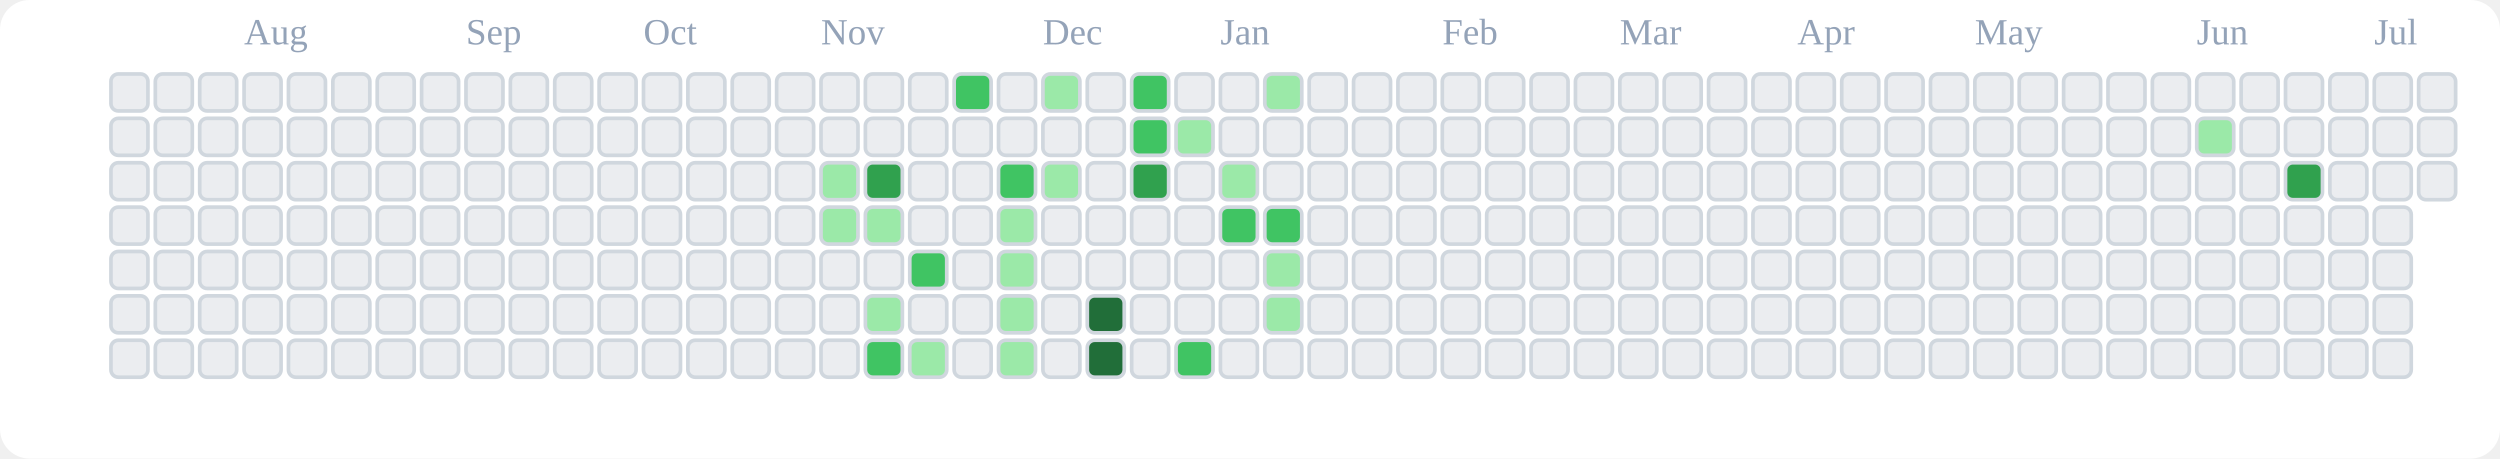
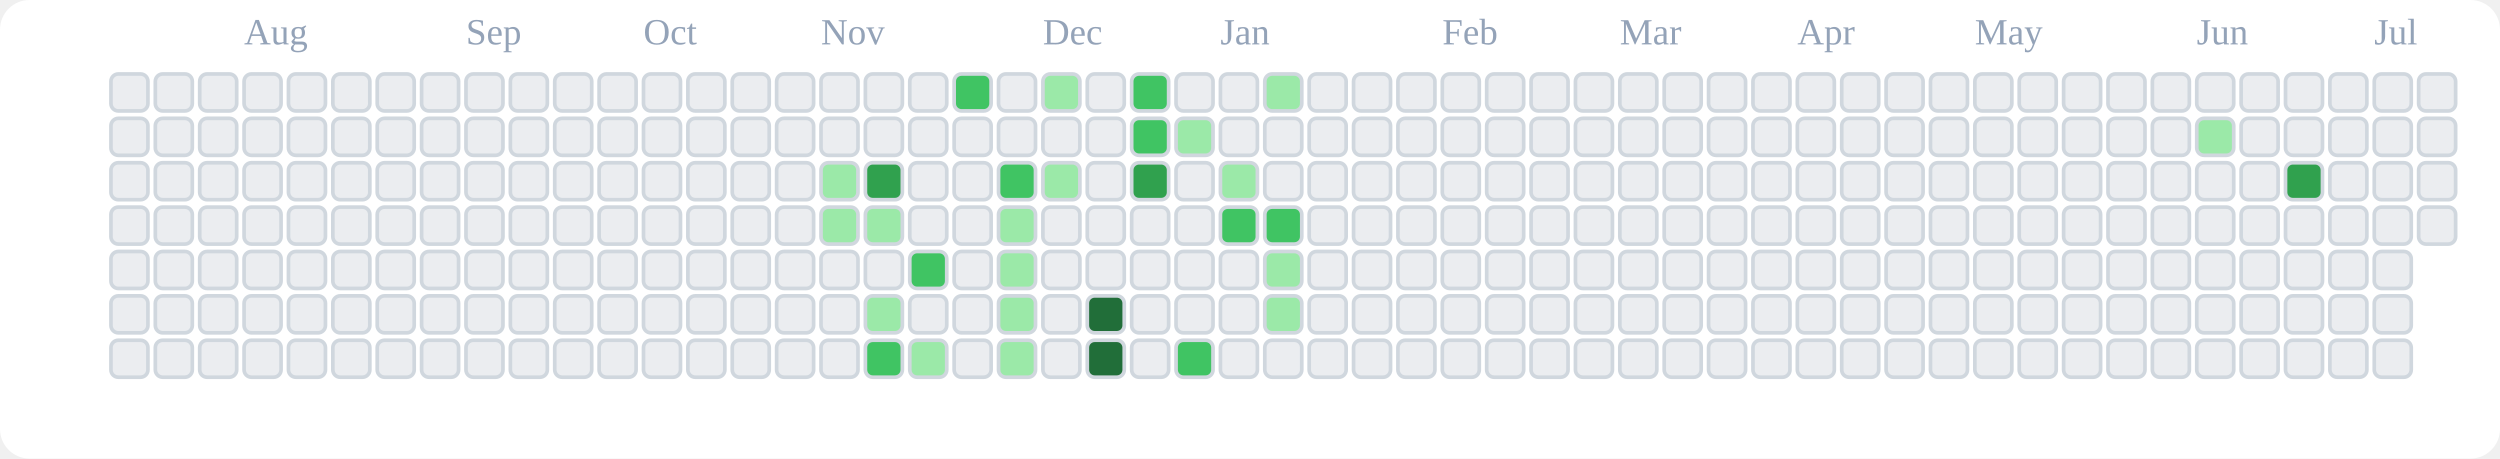
<svg xmlns="http://www.w3.org/2000/svg" viewBox="0 0 676 124" role="img" aria-label="tranhohoangvu Contributions (Light)">
  <rect x="0" y="0" width="676" height="124" fill="#ffffff" rx="8" ry="8" />
  <text x="66" y="12" font-size="10" fill="#94a3b8">Aug</text>
  <text x="126" y="12" font-size="10" fill="#94a3b8">Sep</text>
  <text x="174" y="12" font-size="10" fill="#94a3b8">Oct</text>
  <text x="222" y="12" font-size="10" fill="#94a3b8">Nov</text>
  <text x="282" y="12" font-size="10" fill="#94a3b8">Dec</text>
  <text x="330" y="12" font-size="10" fill="#94a3b8">Jan</text>
  <text x="390" y="12" font-size="10" fill="#94a3b8">Feb</text>
  <text x="438" y="12" font-size="10" fill="#94a3b8">Mar</text>
  <text x="486" y="12" font-size="10" fill="#94a3b8">Apr</text>
  <text x="534" y="12" font-size="10" fill="#94a3b8">May</text>
  <text x="594" y="12" font-size="10" fill="#94a3b8">Jun</text>
  <text x="642" y="12" font-size="10" fill="#94a3b8">Jul</text>
  <rect x="30" y="20" width="10" height="10" rx="2" ry="2" fill="#ebedf0" stroke="#d0d7de" stroke-width="1" />
  <rect x="30" y="32" width="10" height="10" rx="2" ry="2" fill="#ebedf0" stroke="#d0d7de" stroke-width="1" />
  <rect x="30" y="44" width="10" height="10" rx="2" ry="2" fill="#ebedf0" stroke="#d0d7de" stroke-width="1" />
  <rect x="30" y="56" width="10" height="10" rx="2" ry="2" fill="#ebedf0" stroke="#d0d7de" stroke-width="1" />
  <rect x="30" y="68" width="10" height="10" rx="2" ry="2" fill="#ebedf0" stroke="#d0d7de" stroke-width="1" />
  <rect x="30" y="80" width="10" height="10" rx="2" ry="2" fill="#ebedf0" stroke="#d0d7de" stroke-width="1" />
  <rect x="30" y="92" width="10" height="10" rx="2" ry="2" fill="#ebedf0" stroke="#d0d7de" stroke-width="1" />
  <rect x="42" y="20" width="10" height="10" rx="2" ry="2" fill="#ebedf0" stroke="#d0d7de" stroke-width="1" />
  <rect x="42" y="32" width="10" height="10" rx="2" ry="2" fill="#ebedf0" stroke="#d0d7de" stroke-width="1" />
  <rect x="42" y="44" width="10" height="10" rx="2" ry="2" fill="#ebedf0" stroke="#d0d7de" stroke-width="1" />
  <rect x="42" y="56" width="10" height="10" rx="2" ry="2" fill="#ebedf0" stroke="#d0d7de" stroke-width="1" />
  <rect x="42" y="68" width="10" height="10" rx="2" ry="2" fill="#ebedf0" stroke="#d0d7de" stroke-width="1" />
  <rect x="42" y="80" width="10" height="10" rx="2" ry="2" fill="#ebedf0" stroke="#d0d7de" stroke-width="1" />
  <rect x="42" y="92" width="10" height="10" rx="2" ry="2" fill="#ebedf0" stroke="#d0d7de" stroke-width="1" />
  <rect x="54" y="20" width="10" height="10" rx="2" ry="2" fill="#ebedf0" stroke="#d0d7de" stroke-width="1" />
  <rect x="54" y="32" width="10" height="10" rx="2" ry="2" fill="#ebedf0" stroke="#d0d7de" stroke-width="1" />
  <rect x="54" y="44" width="10" height="10" rx="2" ry="2" fill="#ebedf0" stroke="#d0d7de" stroke-width="1" />
  <rect x="54" y="56" width="10" height="10" rx="2" ry="2" fill="#ebedf0" stroke="#d0d7de" stroke-width="1" />
  <rect x="54" y="68" width="10" height="10" rx="2" ry="2" fill="#ebedf0" stroke="#d0d7de" stroke-width="1" />
  <rect x="54" y="80" width="10" height="10" rx="2" ry="2" fill="#ebedf0" stroke="#d0d7de" stroke-width="1" />
  <rect x="54" y="92" width="10" height="10" rx="2" ry="2" fill="#ebedf0" stroke="#d0d7de" stroke-width="1" />
  <rect x="66" y="20" width="10" height="10" rx="2" ry="2" fill="#ebedf0" stroke="#d0d7de" stroke-width="1" />
  <rect x="66" y="32" width="10" height="10" rx="2" ry="2" fill="#ebedf0" stroke="#d0d7de" stroke-width="1" />
  <rect x="66" y="44" width="10" height="10" rx="2" ry="2" fill="#ebedf0" stroke="#d0d7de" stroke-width="1" />
  <rect x="66" y="56" width="10" height="10" rx="2" ry="2" fill="#ebedf0" stroke="#d0d7de" stroke-width="1" />
  <rect x="66" y="68" width="10" height="10" rx="2" ry="2" fill="#ebedf0" stroke="#d0d7de" stroke-width="1" />
  <rect x="66" y="80" width="10" height="10" rx="2" ry="2" fill="#ebedf0" stroke="#d0d7de" stroke-width="1" />
  <rect x="66" y="92" width="10" height="10" rx="2" ry="2" fill="#ebedf0" stroke="#d0d7de" stroke-width="1" />
  <rect x="78" y="20" width="10" height="10" rx="2" ry="2" fill="#ebedf0" stroke="#d0d7de" stroke-width="1" />
  <rect x="78" y="32" width="10" height="10" rx="2" ry="2" fill="#ebedf0" stroke="#d0d7de" stroke-width="1" />
  <rect x="78" y="44" width="10" height="10" rx="2" ry="2" fill="#ebedf0" stroke="#d0d7de" stroke-width="1" />
  <rect x="78" y="56" width="10" height="10" rx="2" ry="2" fill="#ebedf0" stroke="#d0d7de" stroke-width="1" />
  <rect x="78" y="68" width="10" height="10" rx="2" ry="2" fill="#ebedf0" stroke="#d0d7de" stroke-width="1" />
  <rect x="78" y="80" width="10" height="10" rx="2" ry="2" fill="#ebedf0" stroke="#d0d7de" stroke-width="1" />
  <rect x="78" y="92" width="10" height="10" rx="2" ry="2" fill="#ebedf0" stroke="#d0d7de" stroke-width="1" />
  <rect x="90" y="20" width="10" height="10" rx="2" ry="2" fill="#ebedf0" stroke="#d0d7de" stroke-width="1" />
  <rect x="90" y="32" width="10" height="10" rx="2" ry="2" fill="#ebedf0" stroke="#d0d7de" stroke-width="1" />
  <rect x="90" y="44" width="10" height="10" rx="2" ry="2" fill="#ebedf0" stroke="#d0d7de" stroke-width="1" />
  <rect x="90" y="56" width="10" height="10" rx="2" ry="2" fill="#ebedf0" stroke="#d0d7de" stroke-width="1" />
  <rect x="90" y="68" width="10" height="10" rx="2" ry="2" fill="#ebedf0" stroke="#d0d7de" stroke-width="1" />
  <rect x="90" y="80" width="10" height="10" rx="2" ry="2" fill="#ebedf0" stroke="#d0d7de" stroke-width="1" />
  <rect x="90" y="92" width="10" height="10" rx="2" ry="2" fill="#ebedf0" stroke="#d0d7de" stroke-width="1" />
  <rect x="102" y="20" width="10" height="10" rx="2" ry="2" fill="#ebedf0" stroke="#d0d7de" stroke-width="1" />
  <rect x="102" y="32" width="10" height="10" rx="2" ry="2" fill="#ebedf0" stroke="#d0d7de" stroke-width="1" />
  <rect x="102" y="44" width="10" height="10" rx="2" ry="2" fill="#ebedf0" stroke="#d0d7de" stroke-width="1" />
  <rect x="102" y="56" width="10" height="10" rx="2" ry="2" fill="#ebedf0" stroke="#d0d7de" stroke-width="1" />
  <rect x="102" y="68" width="10" height="10" rx="2" ry="2" fill="#ebedf0" stroke="#d0d7de" stroke-width="1" />
  <rect x="102" y="80" width="10" height="10" rx="2" ry="2" fill="#ebedf0" stroke="#d0d7de" stroke-width="1" />
  <rect x="102" y="92" width="10" height="10" rx="2" ry="2" fill="#ebedf0" stroke="#d0d7de" stroke-width="1" />
  <rect x="114" y="20" width="10" height="10" rx="2" ry="2" fill="#ebedf0" stroke="#d0d7de" stroke-width="1" />
  <rect x="114" y="32" width="10" height="10" rx="2" ry="2" fill="#ebedf0" stroke="#d0d7de" stroke-width="1" />
  <rect x="114" y="44" width="10" height="10" rx="2" ry="2" fill="#ebedf0" stroke="#d0d7de" stroke-width="1" />
  <rect x="114" y="56" width="10" height="10" rx="2" ry="2" fill="#ebedf0" stroke="#d0d7de" stroke-width="1" />
  <rect x="114" y="68" width="10" height="10" rx="2" ry="2" fill="#ebedf0" stroke="#d0d7de" stroke-width="1" />
  <rect x="114" y="80" width="10" height="10" rx="2" ry="2" fill="#ebedf0" stroke="#d0d7de" stroke-width="1" />
  <rect x="114" y="92" width="10" height="10" rx="2" ry="2" fill="#ebedf0" stroke="#d0d7de" stroke-width="1" />
  <rect x="126" y="20" width="10" height="10" rx="2" ry="2" fill="#ebedf0" stroke="#d0d7de" stroke-width="1" />
  <rect x="126" y="32" width="10" height="10" rx="2" ry="2" fill="#ebedf0" stroke="#d0d7de" stroke-width="1" />
  <rect x="126" y="44" width="10" height="10" rx="2" ry="2" fill="#ebedf0" stroke="#d0d7de" stroke-width="1" />
  <rect x="126" y="56" width="10" height="10" rx="2" ry="2" fill="#ebedf0" stroke="#d0d7de" stroke-width="1" />
  <rect x="126" y="68" width="10" height="10" rx="2" ry="2" fill="#ebedf0" stroke="#d0d7de" stroke-width="1" />
  <rect x="126" y="80" width="10" height="10" rx="2" ry="2" fill="#ebedf0" stroke="#d0d7de" stroke-width="1" />
  <rect x="126" y="92" width="10" height="10" rx="2" ry="2" fill="#ebedf0" stroke="#d0d7de" stroke-width="1" />
  <rect x="138" y="20" width="10" height="10" rx="2" ry="2" fill="#ebedf0" stroke="#d0d7de" stroke-width="1" />
  <rect x="138" y="32" width="10" height="10" rx="2" ry="2" fill="#ebedf0" stroke="#d0d7de" stroke-width="1" />
  <rect x="138" y="44" width="10" height="10" rx="2" ry="2" fill="#ebedf0" stroke="#d0d7de" stroke-width="1" />
  <rect x="138" y="56" width="10" height="10" rx="2" ry="2" fill="#ebedf0" stroke="#d0d7de" stroke-width="1" />
  <rect x="138" y="68" width="10" height="10" rx="2" ry="2" fill="#ebedf0" stroke="#d0d7de" stroke-width="1" />
  <rect x="138" y="80" width="10" height="10" rx="2" ry="2" fill="#ebedf0" stroke="#d0d7de" stroke-width="1" />
  <rect x="138" y="92" width="10" height="10" rx="2" ry="2" fill="#ebedf0" stroke="#d0d7de" stroke-width="1" />
  <rect x="150" y="20" width="10" height="10" rx="2" ry="2" fill="#ebedf0" stroke="#d0d7de" stroke-width="1" />
  <rect x="150" y="32" width="10" height="10" rx="2" ry="2" fill="#ebedf0" stroke="#d0d7de" stroke-width="1" />
  <rect x="150" y="44" width="10" height="10" rx="2" ry="2" fill="#ebedf0" stroke="#d0d7de" stroke-width="1" />
  <rect x="150" y="56" width="10" height="10" rx="2" ry="2" fill="#ebedf0" stroke="#d0d7de" stroke-width="1" />
  <rect x="150" y="68" width="10" height="10" rx="2" ry="2" fill="#ebedf0" stroke="#d0d7de" stroke-width="1" />
  <rect x="150" y="80" width="10" height="10" rx="2" ry="2" fill="#ebedf0" stroke="#d0d7de" stroke-width="1" />
  <rect x="150" y="92" width="10" height="10" rx="2" ry="2" fill="#ebedf0" stroke="#d0d7de" stroke-width="1" />
  <rect x="162" y="20" width="10" height="10" rx="2" ry="2" fill="#ebedf0" stroke="#d0d7de" stroke-width="1" />
  <rect x="162" y="32" width="10" height="10" rx="2" ry="2" fill="#ebedf0" stroke="#d0d7de" stroke-width="1" />
  <rect x="162" y="44" width="10" height="10" rx="2" ry="2" fill="#ebedf0" stroke="#d0d7de" stroke-width="1" />
  <rect x="162" y="56" width="10" height="10" rx="2" ry="2" fill="#ebedf0" stroke="#d0d7de" stroke-width="1" />
  <rect x="162" y="68" width="10" height="10" rx="2" ry="2" fill="#ebedf0" stroke="#d0d7de" stroke-width="1" />
  <rect x="162" y="80" width="10" height="10" rx="2" ry="2" fill="#ebedf0" stroke="#d0d7de" stroke-width="1" />
  <rect x="162" y="92" width="10" height="10" rx="2" ry="2" fill="#ebedf0" stroke="#d0d7de" stroke-width="1" />
  <rect x="174" y="20" width="10" height="10" rx="2" ry="2" fill="#ebedf0" stroke="#d0d7de" stroke-width="1" />
  <rect x="174" y="32" width="10" height="10" rx="2" ry="2" fill="#ebedf0" stroke="#d0d7de" stroke-width="1" />
  <rect x="174" y="44" width="10" height="10" rx="2" ry="2" fill="#ebedf0" stroke="#d0d7de" stroke-width="1" />
  <rect x="174" y="56" width="10" height="10" rx="2" ry="2" fill="#ebedf0" stroke="#d0d7de" stroke-width="1" />
  <rect x="174" y="68" width="10" height="10" rx="2" ry="2" fill="#ebedf0" stroke="#d0d7de" stroke-width="1" />
  <rect x="174" y="80" width="10" height="10" rx="2" ry="2" fill="#ebedf0" stroke="#d0d7de" stroke-width="1" />
  <rect x="174" y="92" width="10" height="10" rx="2" ry="2" fill="#ebedf0" stroke="#d0d7de" stroke-width="1" />
  <rect x="186" y="20" width="10" height="10" rx="2" ry="2" fill="#ebedf0" stroke="#d0d7de" stroke-width="1" />
  <rect x="186" y="32" width="10" height="10" rx="2" ry="2" fill="#ebedf0" stroke="#d0d7de" stroke-width="1" />
  <rect x="186" y="44" width="10" height="10" rx="2" ry="2" fill="#ebedf0" stroke="#d0d7de" stroke-width="1" />
  <rect x="186" y="56" width="10" height="10" rx="2" ry="2" fill="#ebedf0" stroke="#d0d7de" stroke-width="1" />
  <rect x="186" y="68" width="10" height="10" rx="2" ry="2" fill="#ebedf0" stroke="#d0d7de" stroke-width="1" />
  <rect x="186" y="80" width="10" height="10" rx="2" ry="2" fill="#ebedf0" stroke="#d0d7de" stroke-width="1" />
  <rect x="186" y="92" width="10" height="10" rx="2" ry="2" fill="#ebedf0" stroke="#d0d7de" stroke-width="1" />
  <rect x="198" y="20" width="10" height="10" rx="2" ry="2" fill="#ebedf0" stroke="#d0d7de" stroke-width="1" />
  <rect x="198" y="32" width="10" height="10" rx="2" ry="2" fill="#ebedf0" stroke="#d0d7de" stroke-width="1" />
  <rect x="198" y="44" width="10" height="10" rx="2" ry="2" fill="#ebedf0" stroke="#d0d7de" stroke-width="1" />
  <rect x="198" y="56" width="10" height="10" rx="2" ry="2" fill="#ebedf0" stroke="#d0d7de" stroke-width="1" />
  <rect x="198" y="68" width="10" height="10" rx="2" ry="2" fill="#ebedf0" stroke="#d0d7de" stroke-width="1" />
  <rect x="198" y="80" width="10" height="10" rx="2" ry="2" fill="#ebedf0" stroke="#d0d7de" stroke-width="1" />
  <rect x="198" y="92" width="10" height="10" rx="2" ry="2" fill="#ebedf0" stroke="#d0d7de" stroke-width="1" />
  <rect x="210" y="20" width="10" height="10" rx="2" ry="2" fill="#ebedf0" stroke="#d0d7de" stroke-width="1" />
  <rect x="210" y="32" width="10" height="10" rx="2" ry="2" fill="#ebedf0" stroke="#d0d7de" stroke-width="1" />
  <rect x="210" y="44" width="10" height="10" rx="2" ry="2" fill="#ebedf0" stroke="#d0d7de" stroke-width="1" />
  <rect x="210" y="56" width="10" height="10" rx="2" ry="2" fill="#ebedf0" stroke="#d0d7de" stroke-width="1" />
  <rect x="210" y="68" width="10" height="10" rx="2" ry="2" fill="#ebedf0" stroke="#d0d7de" stroke-width="1" />
  <rect x="210" y="80" width="10" height="10" rx="2" ry="2" fill="#ebedf0" stroke="#d0d7de" stroke-width="1" />
  <rect x="210" y="92" width="10" height="10" rx="2" ry="2" fill="#ebedf0" stroke="#d0d7de" stroke-width="1" />
  <rect x="222" y="20" width="10" height="10" rx="2" ry="2" fill="#ebedf0" stroke="#d0d7de" stroke-width="1" />
  <rect x="222" y="32" width="10" height="10" rx="2" ry="2" fill="#ebedf0" stroke="#d0d7de" stroke-width="1" />
  <rect x="222" y="44" width="10" height="10" rx="2" ry="2" fill="#9be9a8" stroke="#d0d7de" stroke-width="1" />
  <rect x="222" y="56" width="10" height="10" rx="2" ry="2" fill="#9be9a8" stroke="#d0d7de" stroke-width="1" />
  <rect x="222" y="68" width="10" height="10" rx="2" ry="2" fill="#ebedf0" stroke="#d0d7de" stroke-width="1" />
  <rect x="222" y="80" width="10" height="10" rx="2" ry="2" fill="#ebedf0" stroke="#d0d7de" stroke-width="1" />
  <rect x="222" y="92" width="10" height="10" rx="2" ry="2" fill="#ebedf0" stroke="#d0d7de" stroke-width="1" />
  <rect x="234" y="20" width="10" height="10" rx="2" ry="2" fill="#ebedf0" stroke="#d0d7de" stroke-width="1" />
  <rect x="234" y="32" width="10" height="10" rx="2" ry="2" fill="#ebedf0" stroke="#d0d7de" stroke-width="1" />
  <rect x="234" y="44" width="10" height="10" rx="2" ry="2" fill="#30a14e" stroke="#d0d7de" stroke-width="1" />
  <rect x="234" y="56" width="10" height="10" rx="2" ry="2" fill="#9be9a8" stroke="#d0d7de" stroke-width="1" />
  <rect x="234" y="68" width="10" height="10" rx="2" ry="2" fill="#ebedf0" stroke="#d0d7de" stroke-width="1" />
  <rect x="234" y="80" width="10" height="10" rx="2" ry="2" fill="#9be9a8" stroke="#d0d7de" stroke-width="1" />
  <rect x="234" y="92" width="10" height="10" rx="2" ry="2" fill="#40c463" stroke="#d0d7de" stroke-width="1" />
  <rect x="246" y="20" width="10" height="10" rx="2" ry="2" fill="#ebedf0" stroke="#d0d7de" stroke-width="1" />
  <rect x="246" y="32" width="10" height="10" rx="2" ry="2" fill="#ebedf0" stroke="#d0d7de" stroke-width="1" />
  <rect x="246" y="44" width="10" height="10" rx="2" ry="2" fill="#ebedf0" stroke="#d0d7de" stroke-width="1" />
  <rect x="246" y="56" width="10" height="10" rx="2" ry="2" fill="#ebedf0" stroke="#d0d7de" stroke-width="1" />
  <rect x="246" y="68" width="10" height="10" rx="2" ry="2" fill="#40c463" stroke="#d0d7de" stroke-width="1" />
  <rect x="246" y="80" width="10" height="10" rx="2" ry="2" fill="#ebedf0" stroke="#d0d7de" stroke-width="1" />
  <rect x="246" y="92" width="10" height="10" rx="2" ry="2" fill="#9be9a8" stroke="#d0d7de" stroke-width="1" />
  <rect x="258" y="20" width="10" height="10" rx="2" ry="2" fill="#40c463" stroke="#d0d7de" stroke-width="1" />
  <rect x="258" y="32" width="10" height="10" rx="2" ry="2" fill="#ebedf0" stroke="#d0d7de" stroke-width="1" />
  <rect x="258" y="44" width="10" height="10" rx="2" ry="2" fill="#ebedf0" stroke="#d0d7de" stroke-width="1" />
  <rect x="258" y="56" width="10" height="10" rx="2" ry="2" fill="#ebedf0" stroke="#d0d7de" stroke-width="1" />
  <rect x="258" y="68" width="10" height="10" rx="2" ry="2" fill="#ebedf0" stroke="#d0d7de" stroke-width="1" />
  <rect x="258" y="80" width="10" height="10" rx="2" ry="2" fill="#ebedf0" stroke="#d0d7de" stroke-width="1" />
  <rect x="258" y="92" width="10" height="10" rx="2" ry="2" fill="#ebedf0" stroke="#d0d7de" stroke-width="1" />
  <rect x="270" y="20" width="10" height="10" rx="2" ry="2" fill="#ebedf0" stroke="#d0d7de" stroke-width="1" />
  <rect x="270" y="32" width="10" height="10" rx="2" ry="2" fill="#ebedf0" stroke="#d0d7de" stroke-width="1" />
  <rect x="270" y="44" width="10" height="10" rx="2" ry="2" fill="#40c463" stroke="#d0d7de" stroke-width="1" />
  <rect x="270" y="56" width="10" height="10" rx="2" ry="2" fill="#9be9a8" stroke="#d0d7de" stroke-width="1" />
  <rect x="270" y="68" width="10" height="10" rx="2" ry="2" fill="#9be9a8" stroke="#d0d7de" stroke-width="1" />
  <rect x="270" y="80" width="10" height="10" rx="2" ry="2" fill="#9be9a8" stroke="#d0d7de" stroke-width="1" />
  <rect x="270" y="92" width="10" height="10" rx="2" ry="2" fill="#9be9a8" stroke="#d0d7de" stroke-width="1" />
  <rect x="282" y="20" width="10" height="10" rx="2" ry="2" fill="#9be9a8" stroke="#d0d7de" stroke-width="1" />
  <rect x="282" y="32" width="10" height="10" rx="2" ry="2" fill="#ebedf0" stroke="#d0d7de" stroke-width="1" />
  <rect x="282" y="44" width="10" height="10" rx="2" ry="2" fill="#9be9a8" stroke="#d0d7de" stroke-width="1" />
  <rect x="282" y="56" width="10" height="10" rx="2" ry="2" fill="#ebedf0" stroke="#d0d7de" stroke-width="1" />
  <rect x="282" y="68" width="10" height="10" rx="2" ry="2" fill="#ebedf0" stroke="#d0d7de" stroke-width="1" />
  <rect x="282" y="80" width="10" height="10" rx="2" ry="2" fill="#ebedf0" stroke="#d0d7de" stroke-width="1" />
  <rect x="282" y="92" width="10" height="10" rx="2" ry="2" fill="#ebedf0" stroke="#d0d7de" stroke-width="1" />
  <rect x="294" y="20" width="10" height="10" rx="2" ry="2" fill="#ebedf0" stroke="#d0d7de" stroke-width="1" />
  <rect x="294" y="32" width="10" height="10" rx="2" ry="2" fill="#ebedf0" stroke="#d0d7de" stroke-width="1" />
  <rect x="294" y="44" width="10" height="10" rx="2" ry="2" fill="#ebedf0" stroke="#d0d7de" stroke-width="1" />
  <rect x="294" y="56" width="10" height="10" rx="2" ry="2" fill="#ebedf0" stroke="#d0d7de" stroke-width="1" />
  <rect x="294" y="68" width="10" height="10" rx="2" ry="2" fill="#ebedf0" stroke="#d0d7de" stroke-width="1" />
  <rect x="294" y="80" width="10" height="10" rx="2" ry="2" fill="#216e39" stroke="#d0d7de" stroke-width="1" />
  <rect x="294" y="92" width="10" height="10" rx="2" ry="2" fill="#216e39" stroke="#d0d7de" stroke-width="1" />
  <rect x="306" y="20" width="10" height="10" rx="2" ry="2" fill="#40c463" stroke="#d0d7de" stroke-width="1" />
  <rect x="306" y="32" width="10" height="10" rx="2" ry="2" fill="#40c463" stroke="#d0d7de" stroke-width="1" />
  <rect x="306" y="44" width="10" height="10" rx="2" ry="2" fill="#30a14e" stroke="#d0d7de" stroke-width="1" />
  <rect x="306" y="56" width="10" height="10" rx="2" ry="2" fill="#ebedf0" stroke="#d0d7de" stroke-width="1" />
  <rect x="306" y="68" width="10" height="10" rx="2" ry="2" fill="#ebedf0" stroke="#d0d7de" stroke-width="1" />
  <rect x="306" y="80" width="10" height="10" rx="2" ry="2" fill="#ebedf0" stroke="#d0d7de" stroke-width="1" />
  <rect x="306" y="92" width="10" height="10" rx="2" ry="2" fill="#ebedf0" stroke="#d0d7de" stroke-width="1" />
  <rect x="318" y="20" width="10" height="10" rx="2" ry="2" fill="#ebedf0" stroke="#d0d7de" stroke-width="1" />
  <rect x="318" y="32" width="10" height="10" rx="2" ry="2" fill="#9be9a8" stroke="#d0d7de" stroke-width="1" />
  <rect x="318" y="44" width="10" height="10" rx="2" ry="2" fill="#ebedf0" stroke="#d0d7de" stroke-width="1" />
  <rect x="318" y="56" width="10" height="10" rx="2" ry="2" fill="#ebedf0" stroke="#d0d7de" stroke-width="1" />
  <rect x="318" y="68" width="10" height="10" rx="2" ry="2" fill="#ebedf0" stroke="#d0d7de" stroke-width="1" />
  <rect x="318" y="80" width="10" height="10" rx="2" ry="2" fill="#ebedf0" stroke="#d0d7de" stroke-width="1" />
  <rect x="318" y="92" width="10" height="10" rx="2" ry="2" fill="#40c463" stroke="#d0d7de" stroke-width="1" />
  <rect x="330" y="20" width="10" height="10" rx="2" ry="2" fill="#ebedf0" stroke="#d0d7de" stroke-width="1" />
  <rect x="330" y="32" width="10" height="10" rx="2" ry="2" fill="#ebedf0" stroke="#d0d7de" stroke-width="1" />
  <rect x="330" y="44" width="10" height="10" rx="2" ry="2" fill="#9be9a8" stroke="#d0d7de" stroke-width="1" />
  <rect x="330" y="56" width="10" height="10" rx="2" ry="2" fill="#40c463" stroke="#d0d7de" stroke-width="1" />
  <rect x="330" y="68" width="10" height="10" rx="2" ry="2" fill="#ebedf0" stroke="#d0d7de" stroke-width="1" />
  <rect x="330" y="80" width="10" height="10" rx="2" ry="2" fill="#ebedf0" stroke="#d0d7de" stroke-width="1" />
  <rect x="330" y="92" width="10" height="10" rx="2" ry="2" fill="#ebedf0" stroke="#d0d7de" stroke-width="1" />
  <rect x="342" y="20" width="10" height="10" rx="2" ry="2" fill="#9be9a8" stroke="#d0d7de" stroke-width="1" />
  <rect x="342" y="32" width="10" height="10" rx="2" ry="2" fill="#ebedf0" stroke="#d0d7de" stroke-width="1" />
  <rect x="342" y="44" width="10" height="10" rx="2" ry="2" fill="#ebedf0" stroke="#d0d7de" stroke-width="1" />
  <rect x="342" y="56" width="10" height="10" rx="2" ry="2" fill="#40c463" stroke="#d0d7de" stroke-width="1" />
  <rect x="342" y="68" width="10" height="10" rx="2" ry="2" fill="#9be9a8" stroke="#d0d7de" stroke-width="1" />
  <rect x="342" y="80" width="10" height="10" rx="2" ry="2" fill="#9be9a8" stroke="#d0d7de" stroke-width="1" />
  <rect x="342" y="92" width="10" height="10" rx="2" ry="2" fill="#ebedf0" stroke="#d0d7de" stroke-width="1" />
  <rect x="354" y="20" width="10" height="10" rx="2" ry="2" fill="#ebedf0" stroke="#d0d7de" stroke-width="1" />
  <rect x="354" y="32" width="10" height="10" rx="2" ry="2" fill="#ebedf0" stroke="#d0d7de" stroke-width="1" />
  <rect x="354" y="44" width="10" height="10" rx="2" ry="2" fill="#ebedf0" stroke="#d0d7de" stroke-width="1" />
  <rect x="354" y="56" width="10" height="10" rx="2" ry="2" fill="#ebedf0" stroke="#d0d7de" stroke-width="1" />
  <rect x="354" y="68" width="10" height="10" rx="2" ry="2" fill="#ebedf0" stroke="#d0d7de" stroke-width="1" />
  <rect x="354" y="80" width="10" height="10" rx="2" ry="2" fill="#ebedf0" stroke="#d0d7de" stroke-width="1" />
  <rect x="354" y="92" width="10" height="10" rx="2" ry="2" fill="#ebedf0" stroke="#d0d7de" stroke-width="1" />
  <rect x="366" y="20" width="10" height="10" rx="2" ry="2" fill="#ebedf0" stroke="#d0d7de" stroke-width="1" />
  <rect x="366" y="32" width="10" height="10" rx="2" ry="2" fill="#ebedf0" stroke="#d0d7de" stroke-width="1" />
  <rect x="366" y="44" width="10" height="10" rx="2" ry="2" fill="#ebedf0" stroke="#d0d7de" stroke-width="1" />
  <rect x="366" y="56" width="10" height="10" rx="2" ry="2" fill="#ebedf0" stroke="#d0d7de" stroke-width="1" />
  <rect x="366" y="68" width="10" height="10" rx="2" ry="2" fill="#ebedf0" stroke="#d0d7de" stroke-width="1" />
  <rect x="366" y="80" width="10" height="10" rx="2" ry="2" fill="#ebedf0" stroke="#d0d7de" stroke-width="1" />
  <rect x="366" y="92" width="10" height="10" rx="2" ry="2" fill="#ebedf0" stroke="#d0d7de" stroke-width="1" />
  <rect x="378" y="20" width="10" height="10" rx="2" ry="2" fill="#ebedf0" stroke="#d0d7de" stroke-width="1" />
  <rect x="378" y="32" width="10" height="10" rx="2" ry="2" fill="#ebedf0" stroke="#d0d7de" stroke-width="1" />
  <rect x="378" y="44" width="10" height="10" rx="2" ry="2" fill="#ebedf0" stroke="#d0d7de" stroke-width="1" />
  <rect x="378" y="56" width="10" height="10" rx="2" ry="2" fill="#ebedf0" stroke="#d0d7de" stroke-width="1" />
  <rect x="378" y="68" width="10" height="10" rx="2" ry="2" fill="#ebedf0" stroke="#d0d7de" stroke-width="1" />
  <rect x="378" y="80" width="10" height="10" rx="2" ry="2" fill="#ebedf0" stroke="#d0d7de" stroke-width="1" />
  <rect x="378" y="92" width="10" height="10" rx="2" ry="2" fill="#ebedf0" stroke="#d0d7de" stroke-width="1" />
  <rect x="390" y="20" width="10" height="10" rx="2" ry="2" fill="#ebedf0" stroke="#d0d7de" stroke-width="1" />
  <rect x="390" y="32" width="10" height="10" rx="2" ry="2" fill="#ebedf0" stroke="#d0d7de" stroke-width="1" />
  <rect x="390" y="44" width="10" height="10" rx="2" ry="2" fill="#ebedf0" stroke="#d0d7de" stroke-width="1" />
  <rect x="390" y="56" width="10" height="10" rx="2" ry="2" fill="#ebedf0" stroke="#d0d7de" stroke-width="1" />
  <rect x="390" y="68" width="10" height="10" rx="2" ry="2" fill="#ebedf0" stroke="#d0d7de" stroke-width="1" />
  <rect x="390" y="80" width="10" height="10" rx="2" ry="2" fill="#ebedf0" stroke="#d0d7de" stroke-width="1" />
  <rect x="390" y="92" width="10" height="10" rx="2" ry="2" fill="#ebedf0" stroke="#d0d7de" stroke-width="1" />
  <rect x="402" y="20" width="10" height="10" rx="2" ry="2" fill="#ebedf0" stroke="#d0d7de" stroke-width="1" />
  <rect x="402" y="32" width="10" height="10" rx="2" ry="2" fill="#ebedf0" stroke="#d0d7de" stroke-width="1" />
  <rect x="402" y="44" width="10" height="10" rx="2" ry="2" fill="#ebedf0" stroke="#d0d7de" stroke-width="1" />
  <rect x="402" y="56" width="10" height="10" rx="2" ry="2" fill="#ebedf0" stroke="#d0d7de" stroke-width="1" />
  <rect x="402" y="68" width="10" height="10" rx="2" ry="2" fill="#ebedf0" stroke="#d0d7de" stroke-width="1" />
  <rect x="402" y="80" width="10" height="10" rx="2" ry="2" fill="#ebedf0" stroke="#d0d7de" stroke-width="1" />
  <rect x="402" y="92" width="10" height="10" rx="2" ry="2" fill="#ebedf0" stroke="#d0d7de" stroke-width="1" />
  <rect x="414" y="20" width="10" height="10" rx="2" ry="2" fill="#ebedf0" stroke="#d0d7de" stroke-width="1" />
  <rect x="414" y="32" width="10" height="10" rx="2" ry="2" fill="#ebedf0" stroke="#d0d7de" stroke-width="1" />
  <rect x="414" y="44" width="10" height="10" rx="2" ry="2" fill="#ebedf0" stroke="#d0d7de" stroke-width="1" />
  <rect x="414" y="56" width="10" height="10" rx="2" ry="2" fill="#ebedf0" stroke="#d0d7de" stroke-width="1" />
  <rect x="414" y="68" width="10" height="10" rx="2" ry="2" fill="#ebedf0" stroke="#d0d7de" stroke-width="1" />
  <rect x="414" y="80" width="10" height="10" rx="2" ry="2" fill="#ebedf0" stroke="#d0d7de" stroke-width="1" />
  <rect x="414" y="92" width="10" height="10" rx="2" ry="2" fill="#ebedf0" stroke="#d0d7de" stroke-width="1" />
  <rect x="426" y="20" width="10" height="10" rx="2" ry="2" fill="#ebedf0" stroke="#d0d7de" stroke-width="1" />
  <rect x="426" y="32" width="10" height="10" rx="2" ry="2" fill="#ebedf0" stroke="#d0d7de" stroke-width="1" />
  <rect x="426" y="44" width="10" height="10" rx="2" ry="2" fill="#ebedf0" stroke="#d0d7de" stroke-width="1" />
  <rect x="426" y="56" width="10" height="10" rx="2" ry="2" fill="#ebedf0" stroke="#d0d7de" stroke-width="1" />
  <rect x="426" y="68" width="10" height="10" rx="2" ry="2" fill="#ebedf0" stroke="#d0d7de" stroke-width="1" />
  <rect x="426" y="80" width="10" height="10" rx="2" ry="2" fill="#ebedf0" stroke="#d0d7de" stroke-width="1" />
  <rect x="426" y="92" width="10" height="10" rx="2" ry="2" fill="#ebedf0" stroke="#d0d7de" stroke-width="1" />
  <rect x="438" y="20" width="10" height="10" rx="2" ry="2" fill="#ebedf0" stroke="#d0d7de" stroke-width="1" />
  <rect x="438" y="32" width="10" height="10" rx="2" ry="2" fill="#ebedf0" stroke="#d0d7de" stroke-width="1" />
  <rect x="438" y="44" width="10" height="10" rx="2" ry="2" fill="#ebedf0" stroke="#d0d7de" stroke-width="1" />
  <rect x="438" y="56" width="10" height="10" rx="2" ry="2" fill="#ebedf0" stroke="#d0d7de" stroke-width="1" />
  <rect x="438" y="68" width="10" height="10" rx="2" ry="2" fill="#ebedf0" stroke="#d0d7de" stroke-width="1" />
  <rect x="438" y="80" width="10" height="10" rx="2" ry="2" fill="#ebedf0" stroke="#d0d7de" stroke-width="1" />
  <rect x="438" y="92" width="10" height="10" rx="2" ry="2" fill="#ebedf0" stroke="#d0d7de" stroke-width="1" />
  <rect x="450" y="20" width="10" height="10" rx="2" ry="2" fill="#ebedf0" stroke="#d0d7de" stroke-width="1" />
  <rect x="450" y="32" width="10" height="10" rx="2" ry="2" fill="#ebedf0" stroke="#d0d7de" stroke-width="1" />
  <rect x="450" y="44" width="10" height="10" rx="2" ry="2" fill="#ebedf0" stroke="#d0d7de" stroke-width="1" />
  <rect x="450" y="56" width="10" height="10" rx="2" ry="2" fill="#ebedf0" stroke="#d0d7de" stroke-width="1" />
  <rect x="450" y="68" width="10" height="10" rx="2" ry="2" fill="#ebedf0" stroke="#d0d7de" stroke-width="1" />
  <rect x="450" y="80" width="10" height="10" rx="2" ry="2" fill="#ebedf0" stroke="#d0d7de" stroke-width="1" />
  <rect x="450" y="92" width="10" height="10" rx="2" ry="2" fill="#ebedf0" stroke="#d0d7de" stroke-width="1" />
  <rect x="462" y="20" width="10" height="10" rx="2" ry="2" fill="#ebedf0" stroke="#d0d7de" stroke-width="1" />
  <rect x="462" y="32" width="10" height="10" rx="2" ry="2" fill="#ebedf0" stroke="#d0d7de" stroke-width="1" />
  <rect x="462" y="44" width="10" height="10" rx="2" ry="2" fill="#ebedf0" stroke="#d0d7de" stroke-width="1" />
  <rect x="462" y="56" width="10" height="10" rx="2" ry="2" fill="#ebedf0" stroke="#d0d7de" stroke-width="1" />
  <rect x="462" y="68" width="10" height="10" rx="2" ry="2" fill="#ebedf0" stroke="#d0d7de" stroke-width="1" />
  <rect x="462" y="80" width="10" height="10" rx="2" ry="2" fill="#ebedf0" stroke="#d0d7de" stroke-width="1" />
  <rect x="462" y="92" width="10" height="10" rx="2" ry="2" fill="#ebedf0" stroke="#d0d7de" stroke-width="1" />
  <rect x="474" y="20" width="10" height="10" rx="2" ry="2" fill="#ebedf0" stroke="#d0d7de" stroke-width="1" />
  <rect x="474" y="32" width="10" height="10" rx="2" ry="2" fill="#ebedf0" stroke="#d0d7de" stroke-width="1" />
  <rect x="474" y="44" width="10" height="10" rx="2" ry="2" fill="#ebedf0" stroke="#d0d7de" stroke-width="1" />
  <rect x="474" y="56" width="10" height="10" rx="2" ry="2" fill="#ebedf0" stroke="#d0d7de" stroke-width="1" />
  <rect x="474" y="68" width="10" height="10" rx="2" ry="2" fill="#ebedf0" stroke="#d0d7de" stroke-width="1" />
  <rect x="474" y="80" width="10" height="10" rx="2" ry="2" fill="#ebedf0" stroke="#d0d7de" stroke-width="1" />
  <rect x="474" y="92" width="10" height="10" rx="2" ry="2" fill="#ebedf0" stroke="#d0d7de" stroke-width="1" />
  <rect x="486" y="20" width="10" height="10" rx="2" ry="2" fill="#ebedf0" stroke="#d0d7de" stroke-width="1" />
  <rect x="486" y="32" width="10" height="10" rx="2" ry="2" fill="#ebedf0" stroke="#d0d7de" stroke-width="1" />
  <rect x="486" y="44" width="10" height="10" rx="2" ry="2" fill="#ebedf0" stroke="#d0d7de" stroke-width="1" />
  <rect x="486" y="56" width="10" height="10" rx="2" ry="2" fill="#ebedf0" stroke="#d0d7de" stroke-width="1" />
  <rect x="486" y="68" width="10" height="10" rx="2" ry="2" fill="#ebedf0" stroke="#d0d7de" stroke-width="1" />
  <rect x="486" y="80" width="10" height="10" rx="2" ry="2" fill="#ebedf0" stroke="#d0d7de" stroke-width="1" />
  <rect x="486" y="92" width="10" height="10" rx="2" ry="2" fill="#ebedf0" stroke="#d0d7de" stroke-width="1" />
  <rect x="498" y="20" width="10" height="10" rx="2" ry="2" fill="#ebedf0" stroke="#d0d7de" stroke-width="1" />
  <rect x="498" y="32" width="10" height="10" rx="2" ry="2" fill="#ebedf0" stroke="#d0d7de" stroke-width="1" />
  <rect x="498" y="44" width="10" height="10" rx="2" ry="2" fill="#ebedf0" stroke="#d0d7de" stroke-width="1" />
  <rect x="498" y="56" width="10" height="10" rx="2" ry="2" fill="#ebedf0" stroke="#d0d7de" stroke-width="1" />
  <rect x="498" y="68" width="10" height="10" rx="2" ry="2" fill="#ebedf0" stroke="#d0d7de" stroke-width="1" />
  <rect x="498" y="80" width="10" height="10" rx="2" ry="2" fill="#ebedf0" stroke="#d0d7de" stroke-width="1" />
  <rect x="498" y="92" width="10" height="10" rx="2" ry="2" fill="#ebedf0" stroke="#d0d7de" stroke-width="1" />
  <rect x="510" y="20" width="10" height="10" rx="2" ry="2" fill="#ebedf0" stroke="#d0d7de" stroke-width="1" />
  <rect x="510" y="32" width="10" height="10" rx="2" ry="2" fill="#ebedf0" stroke="#d0d7de" stroke-width="1" />
  <rect x="510" y="44" width="10" height="10" rx="2" ry="2" fill="#ebedf0" stroke="#d0d7de" stroke-width="1" />
  <rect x="510" y="56" width="10" height="10" rx="2" ry="2" fill="#ebedf0" stroke="#d0d7de" stroke-width="1" />
  <rect x="510" y="68" width="10" height="10" rx="2" ry="2" fill="#ebedf0" stroke="#d0d7de" stroke-width="1" />
  <rect x="510" y="80" width="10" height="10" rx="2" ry="2" fill="#ebedf0" stroke="#d0d7de" stroke-width="1" />
  <rect x="510" y="92" width="10" height="10" rx="2" ry="2" fill="#ebedf0" stroke="#d0d7de" stroke-width="1" />
  <rect x="522" y="20" width="10" height="10" rx="2" ry="2" fill="#ebedf0" stroke="#d0d7de" stroke-width="1" />
  <rect x="522" y="32" width="10" height="10" rx="2" ry="2" fill="#ebedf0" stroke="#d0d7de" stroke-width="1" />
  <rect x="522" y="44" width="10" height="10" rx="2" ry="2" fill="#ebedf0" stroke="#d0d7de" stroke-width="1" />
  <rect x="522" y="56" width="10" height="10" rx="2" ry="2" fill="#ebedf0" stroke="#d0d7de" stroke-width="1" />
  <rect x="522" y="68" width="10" height="10" rx="2" ry="2" fill="#ebedf0" stroke="#d0d7de" stroke-width="1" />
  <rect x="522" y="80" width="10" height="10" rx="2" ry="2" fill="#ebedf0" stroke="#d0d7de" stroke-width="1" />
  <rect x="522" y="92" width="10" height="10" rx="2" ry="2" fill="#ebedf0" stroke="#d0d7de" stroke-width="1" />
  <rect x="534" y="20" width="10" height="10" rx="2" ry="2" fill="#ebedf0" stroke="#d0d7de" stroke-width="1" />
  <rect x="534" y="32" width="10" height="10" rx="2" ry="2" fill="#ebedf0" stroke="#d0d7de" stroke-width="1" />
  <rect x="534" y="44" width="10" height="10" rx="2" ry="2" fill="#ebedf0" stroke="#d0d7de" stroke-width="1" />
  <rect x="534" y="56" width="10" height="10" rx="2" ry="2" fill="#ebedf0" stroke="#d0d7de" stroke-width="1" />
  <rect x="534" y="68" width="10" height="10" rx="2" ry="2" fill="#ebedf0" stroke="#d0d7de" stroke-width="1" />
  <rect x="534" y="80" width="10" height="10" rx="2" ry="2" fill="#ebedf0" stroke="#d0d7de" stroke-width="1" />
  <rect x="534" y="92" width="10" height="10" rx="2" ry="2" fill="#ebedf0" stroke="#d0d7de" stroke-width="1" />
  <rect x="546" y="20" width="10" height="10" rx="2" ry="2" fill="#ebedf0" stroke="#d0d7de" stroke-width="1" />
  <rect x="546" y="32" width="10" height="10" rx="2" ry="2" fill="#ebedf0" stroke="#d0d7de" stroke-width="1" />
  <rect x="546" y="44" width="10" height="10" rx="2" ry="2" fill="#ebedf0" stroke="#d0d7de" stroke-width="1" />
  <rect x="546" y="56" width="10" height="10" rx="2" ry="2" fill="#ebedf0" stroke="#d0d7de" stroke-width="1" />
  <rect x="546" y="68" width="10" height="10" rx="2" ry="2" fill="#ebedf0" stroke="#d0d7de" stroke-width="1" />
  <rect x="546" y="80" width="10" height="10" rx="2" ry="2" fill="#ebedf0" stroke="#d0d7de" stroke-width="1" />
  <rect x="546" y="92" width="10" height="10" rx="2" ry="2" fill="#ebedf0" stroke="#d0d7de" stroke-width="1" />
  <rect x="558" y="20" width="10" height="10" rx="2" ry="2" fill="#ebedf0" stroke="#d0d7de" stroke-width="1" />
  <rect x="558" y="32" width="10" height="10" rx="2" ry="2" fill="#ebedf0" stroke="#d0d7de" stroke-width="1" />
  <rect x="558" y="44" width="10" height="10" rx="2" ry="2" fill="#ebedf0" stroke="#d0d7de" stroke-width="1" />
  <rect x="558" y="56" width="10" height="10" rx="2" ry="2" fill="#ebedf0" stroke="#d0d7de" stroke-width="1" />
  <rect x="558" y="68" width="10" height="10" rx="2" ry="2" fill="#ebedf0" stroke="#d0d7de" stroke-width="1" />
  <rect x="558" y="80" width="10" height="10" rx="2" ry="2" fill="#ebedf0" stroke="#d0d7de" stroke-width="1" />
  <rect x="558" y="92" width="10" height="10" rx="2" ry="2" fill="#ebedf0" stroke="#d0d7de" stroke-width="1" />
  <rect x="570" y="20" width="10" height="10" rx="2" ry="2" fill="#ebedf0" stroke="#d0d7de" stroke-width="1" />
  <rect x="570" y="32" width="10" height="10" rx="2" ry="2" fill="#ebedf0" stroke="#d0d7de" stroke-width="1" />
  <rect x="570" y="44" width="10" height="10" rx="2" ry="2" fill="#ebedf0" stroke="#d0d7de" stroke-width="1" />
  <rect x="570" y="56" width="10" height="10" rx="2" ry="2" fill="#ebedf0" stroke="#d0d7de" stroke-width="1" />
  <rect x="570" y="68" width="10" height="10" rx="2" ry="2" fill="#ebedf0" stroke="#d0d7de" stroke-width="1" />
  <rect x="570" y="80" width="10" height="10" rx="2" ry="2" fill="#ebedf0" stroke="#d0d7de" stroke-width="1" />
  <rect x="570" y="92" width="10" height="10" rx="2" ry="2" fill="#ebedf0" stroke="#d0d7de" stroke-width="1" />
  <rect x="582" y="20" width="10" height="10" rx="2" ry="2" fill="#ebedf0" stroke="#d0d7de" stroke-width="1" />
  <rect x="582" y="32" width="10" height="10" rx="2" ry="2" fill="#ebedf0" stroke="#d0d7de" stroke-width="1" />
  <rect x="582" y="44" width="10" height="10" rx="2" ry="2" fill="#ebedf0" stroke="#d0d7de" stroke-width="1" />
  <rect x="582" y="56" width="10" height="10" rx="2" ry="2" fill="#ebedf0" stroke="#d0d7de" stroke-width="1" />
  <rect x="582" y="68" width="10" height="10" rx="2" ry="2" fill="#ebedf0" stroke="#d0d7de" stroke-width="1" />
  <rect x="582" y="80" width="10" height="10" rx="2" ry="2" fill="#ebedf0" stroke="#d0d7de" stroke-width="1" />
  <rect x="582" y="92" width="10" height="10" rx="2" ry="2" fill="#ebedf0" stroke="#d0d7de" stroke-width="1" />
  <rect x="594" y="20" width="10" height="10" rx="2" ry="2" fill="#ebedf0" stroke="#d0d7de" stroke-width="1" />
  <rect x="594" y="32" width="10" height="10" rx="2" ry="2" fill="#9be9a8" stroke="#d0d7de" stroke-width="1" />
  <rect x="594" y="44" width="10" height="10" rx="2" ry="2" fill="#ebedf0" stroke="#d0d7de" stroke-width="1" />
  <rect x="594" y="56" width="10" height="10" rx="2" ry="2" fill="#ebedf0" stroke="#d0d7de" stroke-width="1" />
  <rect x="594" y="68" width="10" height="10" rx="2" ry="2" fill="#ebedf0" stroke="#d0d7de" stroke-width="1" />
  <rect x="594" y="80" width="10" height="10" rx="2" ry="2" fill="#ebedf0" stroke="#d0d7de" stroke-width="1" />
  <rect x="594" y="92" width="10" height="10" rx="2" ry="2" fill="#ebedf0" stroke="#d0d7de" stroke-width="1" />
  <rect x="606" y="20" width="10" height="10" rx="2" ry="2" fill="#ebedf0" stroke="#d0d7de" stroke-width="1" />
  <rect x="606" y="32" width="10" height="10" rx="2" ry="2" fill="#ebedf0" stroke="#d0d7de" stroke-width="1" />
  <rect x="606" y="44" width="10" height="10" rx="2" ry="2" fill="#ebedf0" stroke="#d0d7de" stroke-width="1" />
  <rect x="606" y="56" width="10" height="10" rx="2" ry="2" fill="#ebedf0" stroke="#d0d7de" stroke-width="1" />
  <rect x="606" y="68" width="10" height="10" rx="2" ry="2" fill="#ebedf0" stroke="#d0d7de" stroke-width="1" />
  <rect x="606" y="80" width="10" height="10" rx="2" ry="2" fill="#ebedf0" stroke="#d0d7de" stroke-width="1" />
  <rect x="606" y="92" width="10" height="10" rx="2" ry="2" fill="#ebedf0" stroke="#d0d7de" stroke-width="1" />
  <rect x="618" y="20" width="10" height="10" rx="2" ry="2" fill="#ebedf0" stroke="#d0d7de" stroke-width="1" />
  <rect x="618" y="32" width="10" height="10" rx="2" ry="2" fill="#ebedf0" stroke="#d0d7de" stroke-width="1" />
  <rect x="618" y="44" width="10" height="10" rx="2" ry="2" fill="#30a14e" stroke="#d0d7de" stroke-width="1" />
  <rect x="618" y="56" width="10" height="10" rx="2" ry="2" fill="#ebedf0" stroke="#d0d7de" stroke-width="1" />
  <rect x="618" y="68" width="10" height="10" rx="2" ry="2" fill="#ebedf0" stroke="#d0d7de" stroke-width="1" />
  <rect x="618" y="80" width="10" height="10" rx="2" ry="2" fill="#ebedf0" stroke="#d0d7de" stroke-width="1" />
  <rect x="618" y="92" width="10" height="10" rx="2" ry="2" fill="#ebedf0" stroke="#d0d7de" stroke-width="1" />
  <rect x="630" y="20" width="10" height="10" rx="2" ry="2" fill="#ebedf0" stroke="#d0d7de" stroke-width="1" />
  <rect x="630" y="32" width="10" height="10" rx="2" ry="2" fill="#ebedf0" stroke="#d0d7de" stroke-width="1" />
  <rect x="630" y="44" width="10" height="10" rx="2" ry="2" fill="#ebedf0" stroke="#d0d7de" stroke-width="1" />
  <rect x="630" y="56" width="10" height="10" rx="2" ry="2" fill="#ebedf0" stroke="#d0d7de" stroke-width="1" />
  <rect x="630" y="68" width="10" height="10" rx="2" ry="2" fill="#ebedf0" stroke="#d0d7de" stroke-width="1" />
  <rect x="630" y="80" width="10" height="10" rx="2" ry="2" fill="#ebedf0" stroke="#d0d7de" stroke-width="1" />
  <rect x="630" y="92" width="10" height="10" rx="2" ry="2" fill="#ebedf0" stroke="#d0d7de" stroke-width="1" />
  <rect x="642" y="20" width="10" height="10" rx="2" ry="2" fill="#ebedf0" stroke="#d0d7de" stroke-width="1" />
  <rect x="642" y="32" width="10" height="10" rx="2" ry="2" fill="#ebedf0" stroke="#d0d7de" stroke-width="1" />
  <rect x="642" y="44" width="10" height="10" rx="2" ry="2" fill="#ebedf0" stroke="#d0d7de" stroke-width="1" />
  <rect x="642" y="56" width="10" height="10" rx="2" ry="2" fill="#ebedf0" stroke="#d0d7de" stroke-width="1" />
  <rect x="642" y="68" width="10" height="10" rx="2" ry="2" fill="#ebedf0" stroke="#d0d7de" stroke-width="1" />
  <rect x="642" y="80" width="10" height="10" rx="2" ry="2" fill="#ebedf0" stroke="#d0d7de" stroke-width="1" />
  <rect x="642" y="92" width="10" height="10" rx="2" ry="2" fill="#ebedf0" stroke="#d0d7de" stroke-width="1" />
  <rect x="654" y="20" width="10" height="10" rx="2" ry="2" fill="#ebedf0" stroke="#d0d7de" stroke-width="1" />
  <rect x="654" y="32" width="10" height="10" rx="2" ry="2" fill="#ebedf0" stroke="#d0d7de" stroke-width="1" />
  <rect x="654" y="44" width="10" height="10" rx="2" ry="2" fill="#ebedf0" stroke="#d0d7de" stroke-width="1" />
+   <rect x="654" y="56" width="10" height="10" rx="2" ry="2" fill="#ebedf0" stroke="#d0d7de" stroke-width="1" />
</svg>
